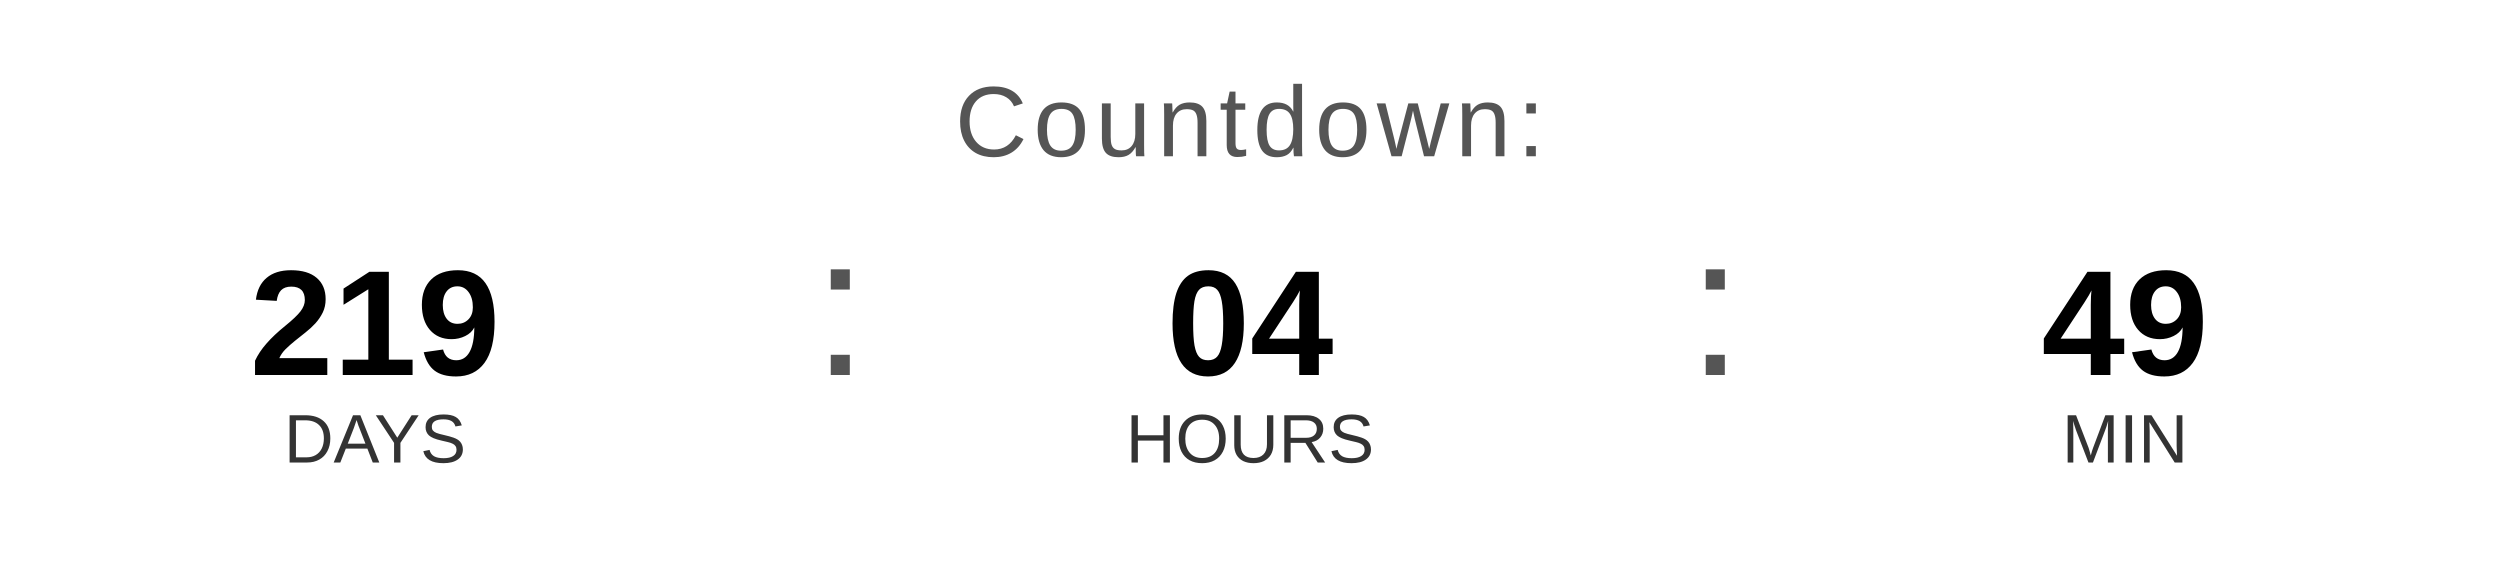
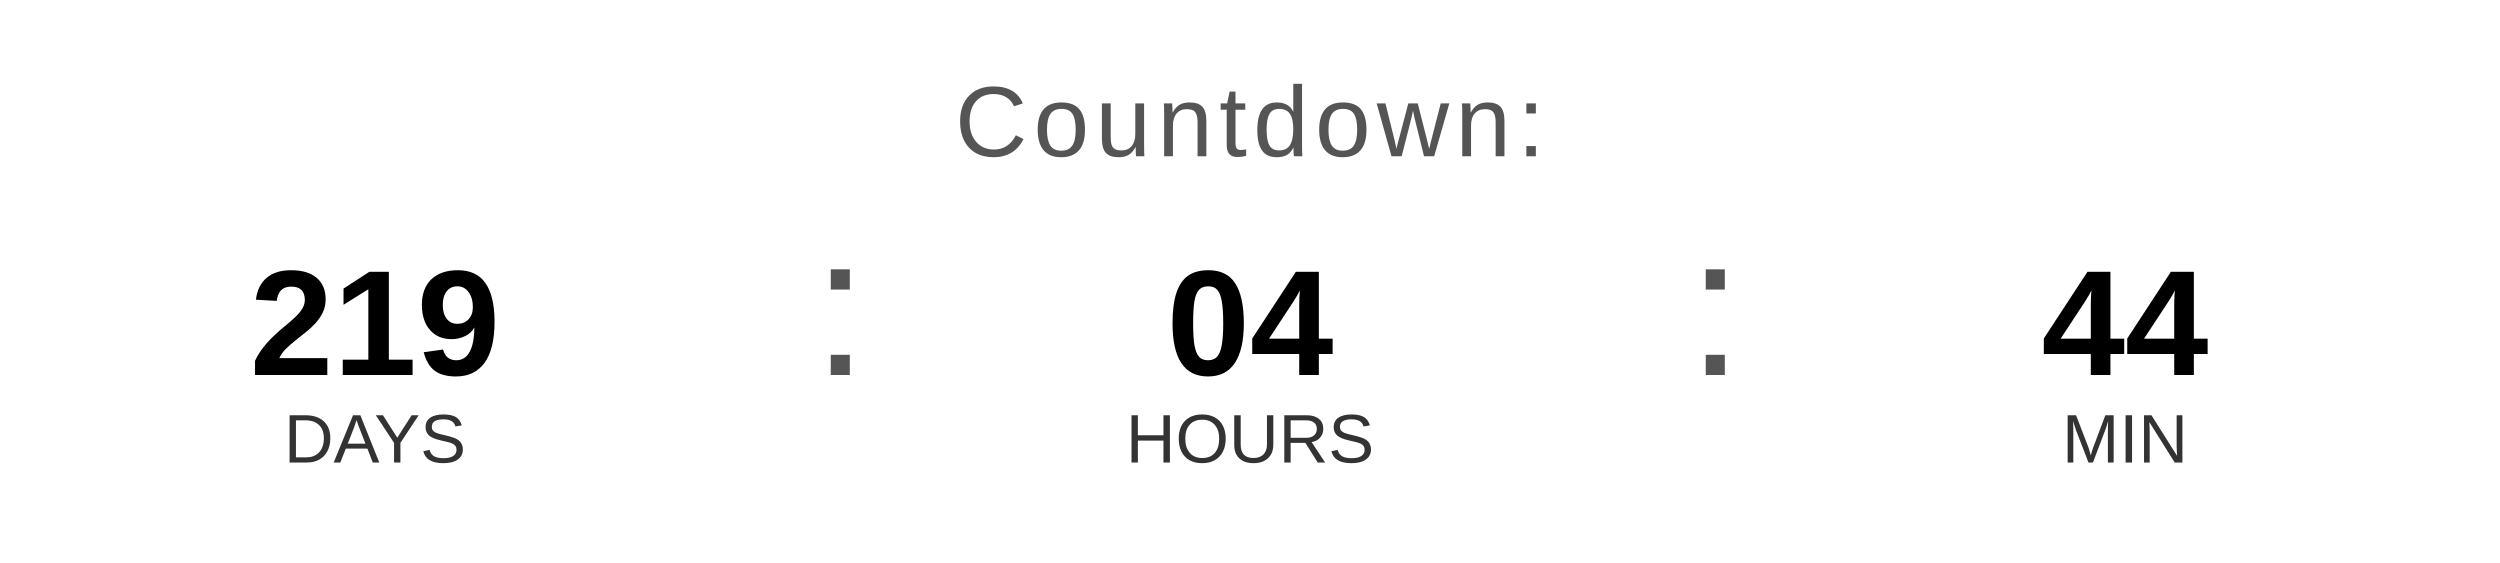
<svg xmlns="http://www.w3.org/2000/svg" width="400" height="90" viewBox="0 0 400 90">
  <text x="200" y="25" font-family="Arial, Helvetica, sans-serif" font-size="16" fill="#555555" text-anchor="middle" letter-spacing="1">
    Countdown:
  </text>
  <text x="60" y="60" font-family="Arial, Helvetica, sans-serif" font-size="24" font-weight="bold" fill="#000000" text-anchor="middle">219</text>
  <text x="60" y="74" font-family="Arial, Helvetica, sans-serif" font-size="11" fill="#333333" text-anchor="middle">DAYS</text>
  <text x="130" y="60" font-family="Arial, sans-serif" font-size="32" fill="#555555">:</text>
  <text x="200" y="60" font-family="Arial, Helvetica, sans-serif" font-size="24" font-weight="bold" fill="#000000" text-anchor="middle">04</text>
  <text x="200" y="74" font-family="Arial, Helvetica, sans-serif" font-size="11" fill="#333333" text-anchor="middle">HOURS</text>
  <text x="270" y="60" font-family="Arial, sans-serif" font-size="32" fill="#555555">:</text>
-   <text x="340" y="60" font-family="Arial, Helvetica, sans-serif" font-size="24" font-weight="bold" fill="#000000" text-anchor="middle">49</text>
+   <text x="340" y="60" font-family="Arial, Helvetica, sans-serif" font-size="24" font-weight="bold" fill="#000000" text-anchor="middle">44</text>
  <text x="340" y="74" font-family="Arial, Helvetica, sans-serif" font-size="11" fill="#333333" text-anchor="middle">MIN</text>
</svg>
